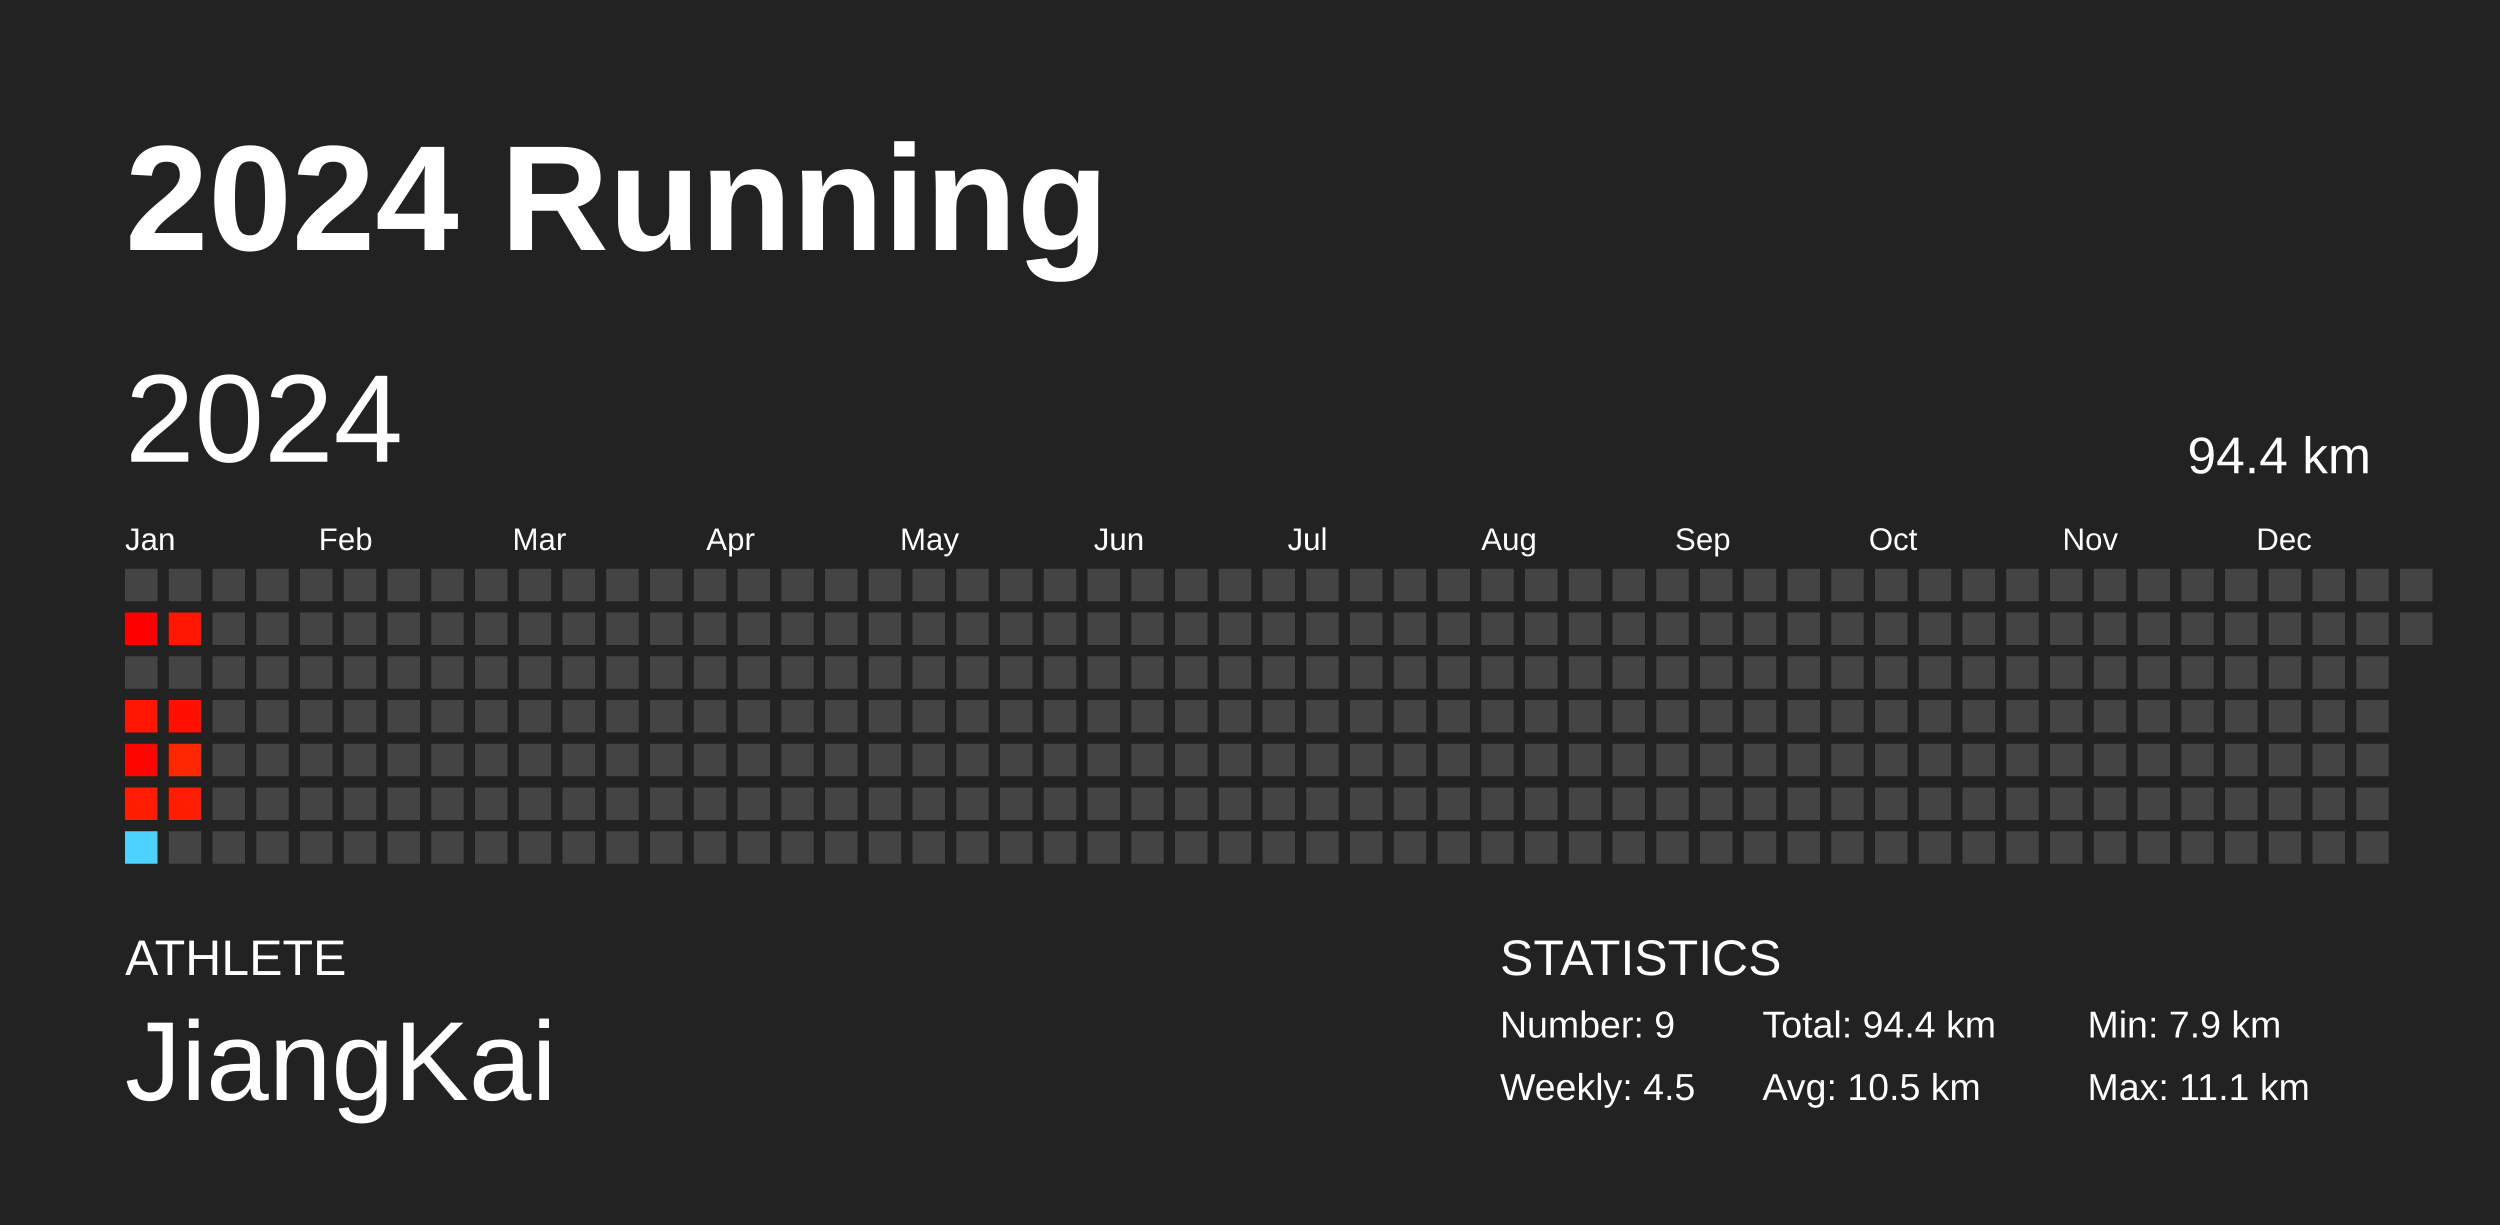
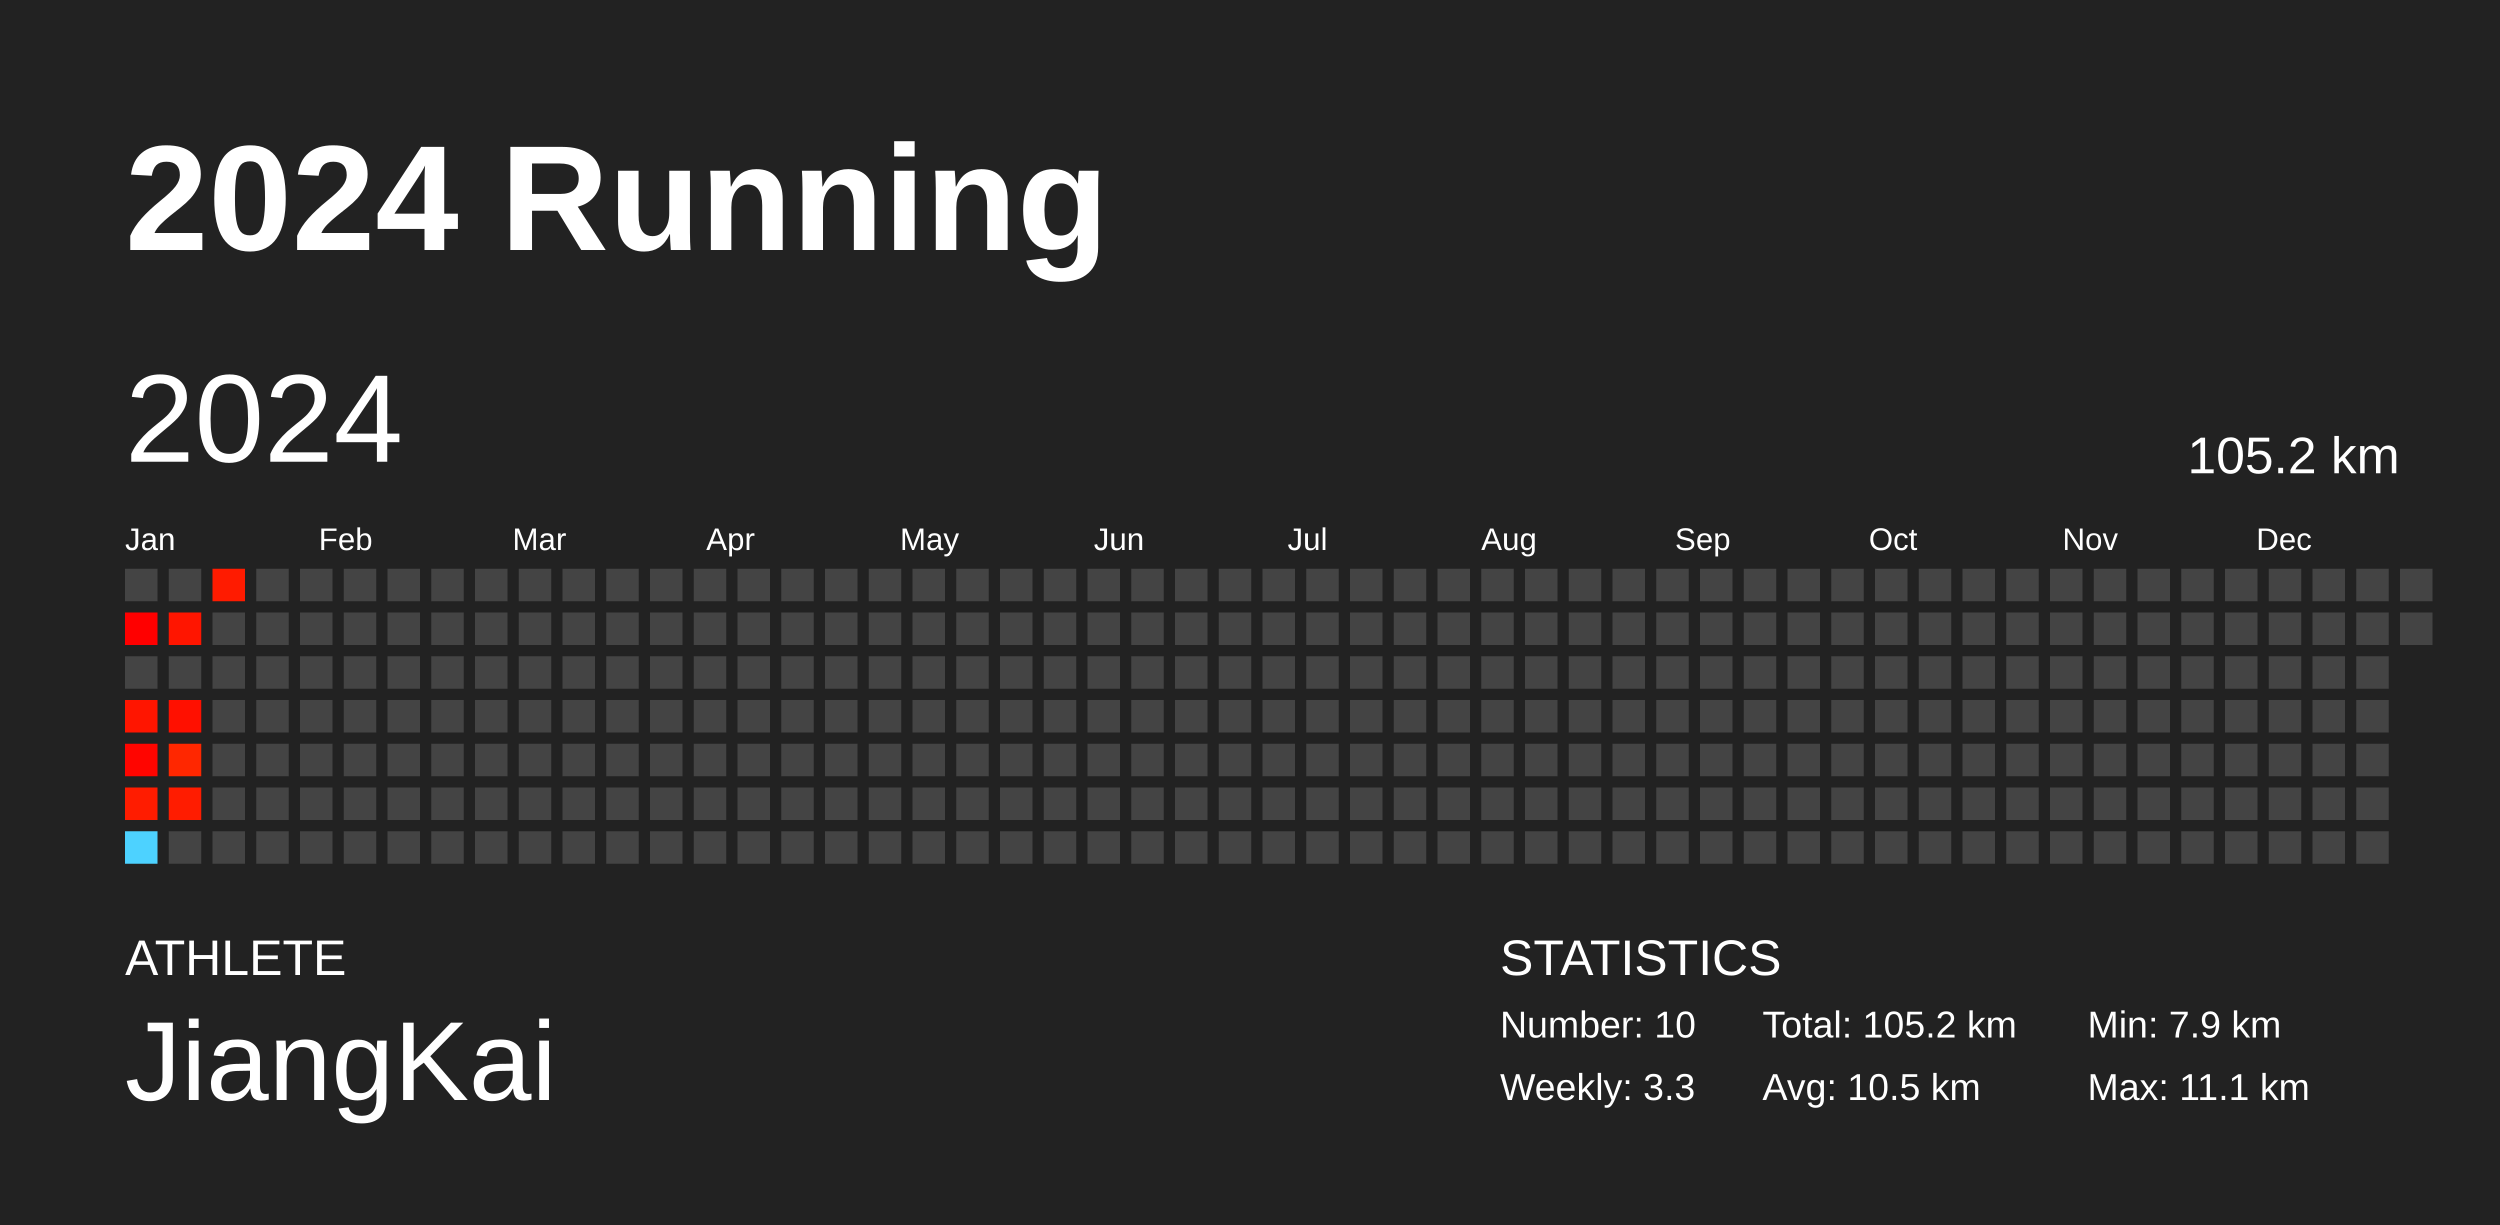
<svg xmlns="http://www.w3.org/2000/svg" baseProfile="full" height="98mm" version="1.1" viewBox="0,0,200,98" width="200mm">
  <defs />
  <rect fill="#222222" height="98" width="200" x="0" y="0" />
  <text fill="#FFFFFF" style="font-size:12px; font-family:Arial; font-weight:bold;" x="10" y="20">2024 Running</text>
  <text fill="#FFFFFF" style="font-size:4px; font-family:Arial" x="10" y="78">ATHLETE</text>
  <text fill="#FFFFFF" style="font-size:9px; font-family:Arial" x="10" y="88">JiangKai</text>
  <text fill="#FFFFFF" style="font-size:4px; font-family:Arial" x="120" y="78">STATISTICS</text>
-   <text fill="#FFFFFF" style="font-size:3px; font-family:Arial" x="120" y="83">Number: 9</text>
-   <text fill="#FFFFFF" style="font-size:3px; font-family:Arial" x="120" y="88">Weekly: 4.5</text>
-   <text fill="#FFFFFF" style="font-size:3px; font-family:Arial" x="141" y="83">Total: 94.4 km</text>
+   <text fill="#FFFFFF" style="font-size:3px; font-family:Arial" x="120" y="83">Number: 10</text>
+   <text fill="#FFFFFF" style="font-size:3px; font-family:Arial" x="120" y="88">Weekly: 3.3</text>
+   <text fill="#FFFFFF" style="font-size:3px; font-family:Arial" x="141" y="83">Total: 105.2 km</text>
  <text fill="#FFFFFF" style="font-size:3px; font-family:Arial" x="141" y="88">Avg: 10.5 km</text>
  <text fill="#FFFFFF" style="font-size:3px; font-family:Arial" x="167" y="83">Min: 7.9 km</text>
  <text fill="#FFFFFF" style="font-size:3px; font-family:Arial" x="167" y="88">Max: 11.1 km</text>
  <text dominant-baseline="hanging" fill="#FFFFFF" style="font-size:10.0px; font-family:Arial;" x="10" y="30">2024</text>
-   <text dominant-baseline="hanging" fill="#FFFFFF" style="font-size:4.125px; font-family:Arial;" x="175" y="35">94.4 km</text>
+   <text dominant-baseline="hanging" fill="#FFFFFF" style="font-size:4.125px; font-family:Arial;" x="175" y="35">105.2 km</text>
  <text fill="#FFFFFF" style="font-size:2.5px; font-family:Arial" x="10.0" y="44">Jan</text>
  <text fill="#FFFFFF" style="font-size:2.5px; font-family:Arial" x="25.5" y="44">Feb</text>
  <text fill="#FFFFFF" style="font-size:2.5px; font-family:Arial" x="41.0" y="44">Mar</text>
  <text fill="#FFFFFF" style="font-size:2.5px; font-family:Arial" x="56.5" y="44">Apr</text>
  <text fill="#FFFFFF" style="font-size:2.5px; font-family:Arial" x="72.0" y="44">May</text>
  <text fill="#FFFFFF" style="font-size:2.5px; font-family:Arial" x="87.5" y="44">Jun</text>
  <text fill="#FFFFFF" style="font-size:2.5px; font-family:Arial" x="103.0" y="44">Jul</text>
  <text fill="#FFFFFF" style="font-size:2.5px; font-family:Arial" x="118.5" y="44">Aug</text>
  <text fill="#FFFFFF" style="font-size:2.5px; font-family:Arial" x="134.0" y="44">Sep</text>
  <text fill="#FFFFFF" style="font-size:2.5px; font-family:Arial" x="149.5" y="44">Oct</text>
  <text fill="#FFFFFF" style="font-size:2.5px; font-family:Arial" x="165.0" y="44">Nov</text>
  <text fill="#FFFFFF" style="font-size:2.5px; font-family:Arial" x="180.5" y="44">Dec</text>
  <rect fill="#444444" height="2.6" width="2.6" x="10.0" y="45.5" />
  <rect fill="#ff0000" height="2.6" width="2.6" x="10.0" y="49.0" />
  <rect fill="#444444" height="2.6" width="2.6" x="10.0" y="52.5" />
  <rect fill="#ff1500" height="2.6" width="2.6" x="10.0" y="56.0" />
  <rect fill="#ff0500" height="2.6" width="2.6" x="10.0" y="59.5" />
  <rect fill="#ff1c00" height="2.6" width="2.6" x="10.0" y="63.0" />
  <rect fill="#4dd2ff" height="2.6" width="2.6" x="10.0" y="66.5" />
  <rect fill="#444444" height="2.6" width="2.6" x="13.5" y="45.5" />
  <rect fill="#ff1500" height="2.6" width="2.6" x="13.5" y="49.0" />
  <rect fill="#444444" height="2.6" width="2.6" x="13.5" y="52.5" />
  <rect fill="#ff1000" height="2.6" width="2.6" x="13.5" y="56.0" />
  <rect fill="#ff2700" height="2.6" width="2.6" x="13.5" y="59.5" />
  <rect fill="#ff1c00" height="2.6" width="2.6" x="13.5" y="63.0" />
  <rect fill="#444444" height="2.6" width="2.6" x="13.5" y="66.5" />
-   <rect fill="#444444" height="2.6" width="2.6" x="17.0" y="45.5" />
+   <rect fill="#ff1b00" height="2.6" width="2.6" x="17.0" y="45.5" />
  <rect fill="#444444" height="2.6" width="2.6" x="17.0" y="49.0" />
  <rect fill="#444444" height="2.6" width="2.6" x="17.0" y="52.5" />
  <rect fill="#444444" height="2.6" width="2.6" x="17.0" y="56.0" />
  <rect fill="#444444" height="2.6" width="2.6" x="17.0" y="59.5" />
  <rect fill="#444444" height="2.6" width="2.6" x="17.0" y="63.0" />
  <rect fill="#444444" height="2.6" width="2.6" x="17.0" y="66.5" />
  <rect fill="#444444" height="2.6" width="2.6" x="20.5" y="45.5" />
  <rect fill="#444444" height="2.6" width="2.6" x="20.5" y="49.0" />
  <rect fill="#444444" height="2.6" width="2.6" x="20.5" y="52.5" />
  <rect fill="#444444" height="2.6" width="2.6" x="20.5" y="56.0" />
  <rect fill="#444444" height="2.6" width="2.6" x="20.5" y="59.5" />
  <rect fill="#444444" height="2.6" width="2.6" x="20.5" y="63.0" />
  <rect fill="#444444" height="2.6" width="2.6" x="20.5" y="66.5" />
  <rect fill="#444444" height="2.6" width="2.6" x="24.0" y="45.5" />
  <rect fill="#444444" height="2.6" width="2.6" x="24.0" y="49.0" />
  <rect fill="#444444" height="2.6" width="2.6" x="24.0" y="52.5" />
  <rect fill="#444444" height="2.6" width="2.6" x="24.0" y="56.0" />
  <rect fill="#444444" height="2.6" width="2.6" x="24.0" y="59.5" />
  <rect fill="#444444" height="2.6" width="2.6" x="24.0" y="63.0" />
  <rect fill="#444444" height="2.6" width="2.6" x="24.0" y="66.5" />
  <rect fill="#444444" height="2.6" width="2.6" x="27.5" y="45.5" />
  <rect fill="#444444" height="2.6" width="2.6" x="27.5" y="49.0" />
  <rect fill="#444444" height="2.6" width="2.6" x="27.5" y="52.5" />
  <rect fill="#444444" height="2.6" width="2.6" x="27.5" y="56.0" />
  <rect fill="#444444" height="2.6" width="2.6" x="27.5" y="59.5" />
  <rect fill="#444444" height="2.6" width="2.6" x="27.5" y="63.0" />
  <rect fill="#444444" height="2.6" width="2.6" x="27.5" y="66.5" />
  <rect fill="#444444" height="2.6" width="2.6" x="31.0" y="45.5" />
  <rect fill="#444444" height="2.6" width="2.6" x="31.0" y="49.0" />
  <rect fill="#444444" height="2.6" width="2.6" x="31.0" y="52.5" />
  <rect fill="#444444" height="2.6" width="2.6" x="31.0" y="56.0" />
  <rect fill="#444444" height="2.6" width="2.6" x="31.0" y="59.5" />
  <rect fill="#444444" height="2.6" width="2.6" x="31.0" y="63.0" />
  <rect fill="#444444" height="2.6" width="2.6" x="31.0" y="66.5" />
  <rect fill="#444444" height="2.6" width="2.6" x="34.5" y="45.5" />
  <rect fill="#444444" height="2.6" width="2.6" x="34.5" y="49.0" />
  <rect fill="#444444" height="2.6" width="2.6" x="34.5" y="52.5" />
  <rect fill="#444444" height="2.6" width="2.6" x="34.5" y="56.0" />
  <rect fill="#444444" height="2.6" width="2.6" x="34.5" y="59.5" />
  <rect fill="#444444" height="2.6" width="2.6" x="34.5" y="63.0" />
  <rect fill="#444444" height="2.6" width="2.6" x="34.5" y="66.5" />
  <rect fill="#444444" height="2.6" width="2.6" x="38.0" y="45.5" />
  <rect fill="#444444" height="2.6" width="2.6" x="38.0" y="49.0" />
  <rect fill="#444444" height="2.6" width="2.6" x="38.0" y="52.5" />
  <rect fill="#444444" height="2.6" width="2.6" x="38.0" y="56.0" />
  <rect fill="#444444" height="2.6" width="2.6" x="38.0" y="59.5" />
  <rect fill="#444444" height="2.6" width="2.6" x="38.0" y="63.0" />
  <rect fill="#444444" height="2.6" width="2.6" x="38.0" y="66.5" />
  <rect fill="#444444" height="2.6" width="2.6" x="41.5" y="45.5" />
  <rect fill="#444444" height="2.6" width="2.6" x="41.5" y="49.0" />
  <rect fill="#444444" height="2.6" width="2.6" x="41.5" y="52.5" />
  <rect fill="#444444" height="2.6" width="2.6" x="41.5" y="56.0" />
  <rect fill="#444444" height="2.6" width="2.6" x="41.5" y="59.5" />
  <rect fill="#444444" height="2.6" width="2.6" x="41.5" y="63.0" />
  <rect fill="#444444" height="2.6" width="2.6" x="41.5" y="66.5" />
  <rect fill="#444444" height="2.6" width="2.6" x="45.0" y="45.5" />
  <rect fill="#444444" height="2.6" width="2.6" x="45.0" y="49.0" />
  <rect fill="#444444" height="2.6" width="2.6" x="45.0" y="52.5" />
  <rect fill="#444444" height="2.6" width="2.6" x="45.0" y="56.0" />
  <rect fill="#444444" height="2.6" width="2.6" x="45.0" y="59.5" />
  <rect fill="#444444" height="2.6" width="2.6" x="45.0" y="63.0" />
  <rect fill="#444444" height="2.6" width="2.6" x="45.0" y="66.5" />
  <rect fill="#444444" height="2.6" width="2.6" x="48.5" y="45.5" />
  <rect fill="#444444" height="2.6" width="2.6" x="48.5" y="49.0" />
  <rect fill="#444444" height="2.6" width="2.6" x="48.5" y="52.5" />
  <rect fill="#444444" height="2.6" width="2.6" x="48.5" y="56.0" />
  <rect fill="#444444" height="2.6" width="2.6" x="48.5" y="59.5" />
  <rect fill="#444444" height="2.6" width="2.6" x="48.5" y="63.0" />
  <rect fill="#444444" height="2.6" width="2.6" x="48.5" y="66.5" />
  <rect fill="#444444" height="2.6" width="2.6" x="52.0" y="45.5" />
  <rect fill="#444444" height="2.6" width="2.6" x="52.0" y="49.0" />
  <rect fill="#444444" height="2.6" width="2.6" x="52.0" y="52.5" />
  <rect fill="#444444" height="2.6" width="2.6" x="52.0" y="56.0" />
  <rect fill="#444444" height="2.6" width="2.6" x="52.0" y="59.5" />
  <rect fill="#444444" height="2.6" width="2.6" x="52.0" y="63.0" />
  <rect fill="#444444" height="2.6" width="2.6" x="52.0" y="66.5" />
  <rect fill="#444444" height="2.6" width="2.6" x="55.5" y="45.5" />
  <rect fill="#444444" height="2.6" width="2.6" x="55.5" y="49.0" />
  <rect fill="#444444" height="2.6" width="2.6" x="55.5" y="52.5" />
  <rect fill="#444444" height="2.6" width="2.6" x="55.5" y="56.0" />
  <rect fill="#444444" height="2.6" width="2.6" x="55.5" y="59.5" />
  <rect fill="#444444" height="2.6" width="2.6" x="55.5" y="63.0" />
  <rect fill="#444444" height="2.6" width="2.6" x="55.5" y="66.5" />
  <rect fill="#444444" height="2.6" width="2.6" x="59.0" y="45.5" />
  <rect fill="#444444" height="2.6" width="2.6" x="59.0" y="49.0" />
  <rect fill="#444444" height="2.6" width="2.6" x="59.0" y="52.5" />
  <rect fill="#444444" height="2.6" width="2.6" x="59.0" y="56.0" />
  <rect fill="#444444" height="2.6" width="2.6" x="59.0" y="59.5" />
  <rect fill="#444444" height="2.6" width="2.6" x="59.0" y="63.0" />
  <rect fill="#444444" height="2.6" width="2.6" x="59.0" y="66.5" />
  <rect fill="#444444" height="2.6" width="2.6" x="62.5" y="45.5" />
  <rect fill="#444444" height="2.6" width="2.6" x="62.5" y="49.0" />
  <rect fill="#444444" height="2.6" width="2.6" x="62.5" y="52.5" />
  <rect fill="#444444" height="2.6" width="2.6" x="62.5" y="56.0" />
  <rect fill="#444444" height="2.6" width="2.6" x="62.5" y="59.5" />
  <rect fill="#444444" height="2.6" width="2.6" x="62.5" y="63.0" />
  <rect fill="#444444" height="2.6" width="2.6" x="62.5" y="66.5" />
  <rect fill="#444444" height="2.6" width="2.6" x="66.0" y="45.5" />
  <rect fill="#444444" height="2.6" width="2.6" x="66.0" y="49.0" />
  <rect fill="#444444" height="2.6" width="2.6" x="66.0" y="52.5" />
  <rect fill="#444444" height="2.6" width="2.6" x="66.0" y="56.0" />
  <rect fill="#444444" height="2.6" width="2.6" x="66.0" y="59.5" />
  <rect fill="#444444" height="2.6" width="2.6" x="66.0" y="63.0" />
  <rect fill="#444444" height="2.6" width="2.6" x="66.0" y="66.5" />
  <rect fill="#444444" height="2.6" width="2.6" x="69.5" y="45.5" />
  <rect fill="#444444" height="2.6" width="2.6" x="69.5" y="49.0" />
  <rect fill="#444444" height="2.6" width="2.6" x="69.5" y="52.5" />
  <rect fill="#444444" height="2.6" width="2.6" x="69.5" y="56.0" />
  <rect fill="#444444" height="2.6" width="2.6" x="69.5" y="59.5" />
  <rect fill="#444444" height="2.6" width="2.6" x="69.5" y="63.0" />
  <rect fill="#444444" height="2.6" width="2.6" x="69.5" y="66.5" />
  <rect fill="#444444" height="2.6" width="2.6" x="73.0" y="45.5" />
  <rect fill="#444444" height="2.6" width="2.6" x="73.0" y="49.0" />
  <rect fill="#444444" height="2.6" width="2.6" x="73.0" y="52.5" />
  <rect fill="#444444" height="2.6" width="2.6" x="73.0" y="56.0" />
  <rect fill="#444444" height="2.6" width="2.6" x="73.0" y="59.5" />
  <rect fill="#444444" height="2.6" width="2.6" x="73.0" y="63.0" />
  <rect fill="#444444" height="2.6" width="2.6" x="73.0" y="66.5" />
  <rect fill="#444444" height="2.6" width="2.6" x="76.5" y="45.5" />
  <rect fill="#444444" height="2.6" width="2.6" x="76.5" y="49.0" />
  <rect fill="#444444" height="2.6" width="2.6" x="76.5" y="52.5" />
  <rect fill="#444444" height="2.6" width="2.6" x="76.5" y="56.0" />
  <rect fill="#444444" height="2.6" width="2.6" x="76.5" y="59.5" />
  <rect fill="#444444" height="2.6" width="2.6" x="76.5" y="63.0" />
  <rect fill="#444444" height="2.6" width="2.6" x="76.5" y="66.5" />
  <rect fill="#444444" height="2.6" width="2.6" x="80.0" y="45.5" />
  <rect fill="#444444" height="2.6" width="2.6" x="80.0" y="49.0" />
  <rect fill="#444444" height="2.6" width="2.6" x="80.0" y="52.5" />
  <rect fill="#444444" height="2.6" width="2.6" x="80.0" y="56.0" />
  <rect fill="#444444" height="2.6" width="2.6" x="80.0" y="59.5" />
  <rect fill="#444444" height="2.6" width="2.6" x="80.0" y="63.0" />
  <rect fill="#444444" height="2.6" width="2.6" x="80.0" y="66.5" />
  <rect fill="#444444" height="2.6" width="2.6" x="83.5" y="45.5" />
  <rect fill="#444444" height="2.6" width="2.6" x="83.5" y="49.0" />
  <rect fill="#444444" height="2.6" width="2.6" x="83.5" y="52.5" />
  <rect fill="#444444" height="2.6" width="2.6" x="83.5" y="56.0" />
  <rect fill="#444444" height="2.6" width="2.6" x="83.5" y="59.5" />
  <rect fill="#444444" height="2.6" width="2.6" x="83.5" y="63.0" />
  <rect fill="#444444" height="2.6" width="2.6" x="83.5" y="66.5" />
  <rect fill="#444444" height="2.6" width="2.6" x="87.0" y="45.5" />
  <rect fill="#444444" height="2.6" width="2.6" x="87.0" y="49.0" />
  <rect fill="#444444" height="2.6" width="2.6" x="87.0" y="52.5" />
  <rect fill="#444444" height="2.6" width="2.6" x="87.0" y="56.0" />
  <rect fill="#444444" height="2.6" width="2.6" x="87.0" y="59.5" />
  <rect fill="#444444" height="2.6" width="2.6" x="87.0" y="63.0" />
  <rect fill="#444444" height="2.6" width="2.6" x="87.0" y="66.5" />
  <rect fill="#444444" height="2.6" width="2.6" x="90.5" y="45.5" />
  <rect fill="#444444" height="2.6" width="2.6" x="90.5" y="49.0" />
  <rect fill="#444444" height="2.6" width="2.6" x="90.5" y="52.5" />
  <rect fill="#444444" height="2.6" width="2.6" x="90.5" y="56.0" />
  <rect fill="#444444" height="2.6" width="2.6" x="90.5" y="59.5" />
  <rect fill="#444444" height="2.6" width="2.6" x="90.5" y="63.0" />
  <rect fill="#444444" height="2.6" width="2.6" x="90.5" y="66.5" />
  <rect fill="#444444" height="2.6" width="2.6" x="94.0" y="45.5" />
  <rect fill="#444444" height="2.6" width="2.6" x="94.0" y="49.0" />
  <rect fill="#444444" height="2.6" width="2.6" x="94.0" y="52.5" />
  <rect fill="#444444" height="2.6" width="2.6" x="94.0" y="56.0" />
  <rect fill="#444444" height="2.6" width="2.6" x="94.0" y="59.5" />
  <rect fill="#444444" height="2.6" width="2.6" x="94.0" y="63.0" />
  <rect fill="#444444" height="2.6" width="2.6" x="94.0" y="66.5" />
  <rect fill="#444444" height="2.6" width="2.6" x="97.5" y="45.5" />
  <rect fill="#444444" height="2.6" width="2.6" x="97.5" y="49.0" />
  <rect fill="#444444" height="2.6" width="2.6" x="97.5" y="52.5" />
  <rect fill="#444444" height="2.6" width="2.6" x="97.5" y="56.0" />
  <rect fill="#444444" height="2.6" width="2.6" x="97.5" y="59.5" />
  <rect fill="#444444" height="2.6" width="2.6" x="97.5" y="63.0" />
  <rect fill="#444444" height="2.6" width="2.6" x="97.5" y="66.5" />
  <rect fill="#444444" height="2.6" width="2.6" x="101.0" y="45.5" />
  <rect fill="#444444" height="2.6" width="2.6" x="101.0" y="49.0" />
  <rect fill="#444444" height="2.6" width="2.6" x="101.0" y="52.5" />
  <rect fill="#444444" height="2.6" width="2.6" x="101.0" y="56.0" />
  <rect fill="#444444" height="2.6" width="2.6" x="101.0" y="59.5" />
  <rect fill="#444444" height="2.6" width="2.6" x="101.0" y="63.0" />
  <rect fill="#444444" height="2.6" width="2.6" x="101.0" y="66.5" />
  <rect fill="#444444" height="2.6" width="2.6" x="104.5" y="45.5" />
  <rect fill="#444444" height="2.6" width="2.6" x="104.5" y="49.0" />
  <rect fill="#444444" height="2.6" width="2.6" x="104.5" y="52.5" />
  <rect fill="#444444" height="2.6" width="2.6" x="104.5" y="56.0" />
  <rect fill="#444444" height="2.6" width="2.6" x="104.5" y="59.5" />
  <rect fill="#444444" height="2.6" width="2.6" x="104.5" y="63.0" />
  <rect fill="#444444" height="2.6" width="2.6" x="104.5" y="66.5" />
  <rect fill="#444444" height="2.6" width="2.6" x="108.0" y="45.5" />
  <rect fill="#444444" height="2.6" width="2.6" x="108.0" y="49.0" />
  <rect fill="#444444" height="2.6" width="2.6" x="108.0" y="52.5" />
  <rect fill="#444444" height="2.6" width="2.6" x="108.0" y="56.0" />
  <rect fill="#444444" height="2.6" width="2.6" x="108.0" y="59.5" />
  <rect fill="#444444" height="2.6" width="2.6" x="108.0" y="63.0" />
  <rect fill="#444444" height="2.6" width="2.6" x="108.0" y="66.5" />
  <rect fill="#444444" height="2.6" width="2.6" x="111.5" y="45.5" />
  <rect fill="#444444" height="2.6" width="2.6" x="111.5" y="49.0" />
  <rect fill="#444444" height="2.6" width="2.6" x="111.5" y="52.5" />
  <rect fill="#444444" height="2.6" width="2.6" x="111.5" y="56.0" />
  <rect fill="#444444" height="2.6" width="2.6" x="111.5" y="59.5" />
  <rect fill="#444444" height="2.6" width="2.6" x="111.5" y="63.0" />
  <rect fill="#444444" height="2.6" width="2.6" x="111.5" y="66.5" />
  <rect fill="#444444" height="2.6" width="2.6" x="115.0" y="45.5" />
  <rect fill="#444444" height="2.6" width="2.6" x="115.0" y="49.0" />
  <rect fill="#444444" height="2.6" width="2.6" x="115.0" y="52.5" />
  <rect fill="#444444" height="2.6" width="2.6" x="115.0" y="56.0" />
  <rect fill="#444444" height="2.6" width="2.6" x="115.0" y="59.5" />
  <rect fill="#444444" height="2.6" width="2.6" x="115.0" y="63.0" />
  <rect fill="#444444" height="2.6" width="2.6" x="115.0" y="66.5" />
  <rect fill="#444444" height="2.6" width="2.6" x="118.5" y="45.5" />
  <rect fill="#444444" height="2.6" width="2.6" x="118.5" y="49.0" />
  <rect fill="#444444" height="2.6" width="2.6" x="118.5" y="52.5" />
  <rect fill="#444444" height="2.6" width="2.6" x="118.5" y="56.0" />
  <rect fill="#444444" height="2.6" width="2.6" x="118.5" y="59.5" />
  <rect fill="#444444" height="2.6" width="2.6" x="118.5" y="63.0" />
  <rect fill="#444444" height="2.6" width="2.6" x="118.5" y="66.5" />
  <rect fill="#444444" height="2.6" width="2.6" x="122.0" y="45.5" />
  <rect fill="#444444" height="2.6" width="2.6" x="122.0" y="49.0" />
  <rect fill="#444444" height="2.6" width="2.6" x="122.0" y="52.5" />
  <rect fill="#444444" height="2.6" width="2.6" x="122.0" y="56.0" />
  <rect fill="#444444" height="2.6" width="2.6" x="122.0" y="59.5" />
  <rect fill="#444444" height="2.6" width="2.6" x="122.0" y="63.0" />
  <rect fill="#444444" height="2.6" width="2.6" x="122.0" y="66.5" />
  <rect fill="#444444" height="2.6" width="2.6" x="125.5" y="45.5" />
  <rect fill="#444444" height="2.6" width="2.6" x="125.5" y="49.0" />
  <rect fill="#444444" height="2.6" width="2.6" x="125.5" y="52.5" />
  <rect fill="#444444" height="2.6" width="2.6" x="125.5" y="56.0" />
  <rect fill="#444444" height="2.6" width="2.6" x="125.5" y="59.5" />
  <rect fill="#444444" height="2.6" width="2.6" x="125.5" y="63.0" />
  <rect fill="#444444" height="2.6" width="2.6" x="125.5" y="66.5" />
  <rect fill="#444444" height="2.6" width="2.6" x="129.0" y="45.5" />
  <rect fill="#444444" height="2.6" width="2.6" x="129.0" y="49.0" />
  <rect fill="#444444" height="2.6" width="2.6" x="129.0" y="52.5" />
  <rect fill="#444444" height="2.6" width="2.6" x="129.0" y="56.0" />
  <rect fill="#444444" height="2.6" width="2.6" x="129.0" y="59.5" />
  <rect fill="#444444" height="2.6" width="2.6" x="129.0" y="63.0" />
  <rect fill="#444444" height="2.6" width="2.6" x="129.0" y="66.5" />
  <rect fill="#444444" height="2.6" width="2.6" x="132.5" y="45.5" />
  <rect fill="#444444" height="2.6" width="2.6" x="132.5" y="49.0" />
  <rect fill="#444444" height="2.6" width="2.6" x="132.5" y="52.5" />
  <rect fill="#444444" height="2.6" width="2.6" x="132.5" y="56.0" />
  <rect fill="#444444" height="2.6" width="2.6" x="132.5" y="59.5" />
  <rect fill="#444444" height="2.6" width="2.6" x="132.5" y="63.0" />
  <rect fill="#444444" height="2.6" width="2.6" x="132.5" y="66.5" />
  <rect fill="#444444" height="2.6" width="2.6" x="136.0" y="45.5" />
  <rect fill="#444444" height="2.6" width="2.6" x="136.0" y="49.0" />
  <rect fill="#444444" height="2.6" width="2.6" x="136.0" y="52.5" />
  <rect fill="#444444" height="2.6" width="2.6" x="136.0" y="56.0" />
  <rect fill="#444444" height="2.6" width="2.6" x="136.0" y="59.5" />
  <rect fill="#444444" height="2.6" width="2.6" x="136.0" y="63.0" />
  <rect fill="#444444" height="2.6" width="2.6" x="136.0" y="66.5" />
  <rect fill="#444444" height="2.6" width="2.6" x="139.5" y="45.5" />
  <rect fill="#444444" height="2.6" width="2.6" x="139.5" y="49.0" />
  <rect fill="#444444" height="2.6" width="2.6" x="139.5" y="52.5" />
  <rect fill="#444444" height="2.6" width="2.6" x="139.5" y="56.0" />
  <rect fill="#444444" height="2.6" width="2.6" x="139.5" y="59.5" />
  <rect fill="#444444" height="2.6" width="2.6" x="139.5" y="63.0" />
  <rect fill="#444444" height="2.6" width="2.6" x="139.5" y="66.5" />
  <rect fill="#444444" height="2.6" width="2.6" x="143.0" y="45.5" />
  <rect fill="#444444" height="2.6" width="2.6" x="143.0" y="49.0" />
  <rect fill="#444444" height="2.6" width="2.6" x="143.0" y="52.5" />
  <rect fill="#444444" height="2.6" width="2.6" x="143.0" y="56.0" />
  <rect fill="#444444" height="2.6" width="2.6" x="143.0" y="59.5" />
  <rect fill="#444444" height="2.6" width="2.6" x="143.0" y="63.0" />
  <rect fill="#444444" height="2.6" width="2.6" x="143.0" y="66.5" />
  <rect fill="#444444" height="2.6" width="2.6" x="146.5" y="45.5" />
  <rect fill="#444444" height="2.6" width="2.6" x="146.5" y="49.0" />
  <rect fill="#444444" height="2.6" width="2.6" x="146.5" y="52.5" />
  <rect fill="#444444" height="2.6" width="2.6" x="146.5" y="56.0" />
  <rect fill="#444444" height="2.6" width="2.6" x="146.5" y="59.5" />
  <rect fill="#444444" height="2.6" width="2.6" x="146.5" y="63.0" />
  <rect fill="#444444" height="2.6" width="2.6" x="146.5" y="66.5" />
  <rect fill="#444444" height="2.6" width="2.6" x="150.0" y="45.5" />
  <rect fill="#444444" height="2.6" width="2.6" x="150.0" y="49.0" />
  <rect fill="#444444" height="2.6" width="2.6" x="150.0" y="52.5" />
  <rect fill="#444444" height="2.6" width="2.6" x="150.0" y="56.0" />
  <rect fill="#444444" height="2.6" width="2.6" x="150.0" y="59.5" />
  <rect fill="#444444" height="2.6" width="2.6" x="150.0" y="63.0" />
  <rect fill="#444444" height="2.6" width="2.6" x="150.0" y="66.5" />
  <rect fill="#444444" height="2.6" width="2.6" x="153.5" y="45.5" />
  <rect fill="#444444" height="2.6" width="2.6" x="153.5" y="49.0" />
  <rect fill="#444444" height="2.6" width="2.6" x="153.5" y="52.5" />
  <rect fill="#444444" height="2.6" width="2.6" x="153.5" y="56.0" />
  <rect fill="#444444" height="2.6" width="2.6" x="153.5" y="59.5" />
  <rect fill="#444444" height="2.6" width="2.6" x="153.5" y="63.0" />
  <rect fill="#444444" height="2.6" width="2.6" x="153.5" y="66.5" />
  <rect fill="#444444" height="2.6" width="2.6" x="157.0" y="45.5" />
  <rect fill="#444444" height="2.6" width="2.6" x="157.0" y="49.0" />
  <rect fill="#444444" height="2.6" width="2.6" x="157.0" y="52.5" />
  <rect fill="#444444" height="2.6" width="2.6" x="157.0" y="56.0" />
  <rect fill="#444444" height="2.6" width="2.6" x="157.0" y="59.5" />
  <rect fill="#444444" height="2.6" width="2.6" x="157.0" y="63.0" />
  <rect fill="#444444" height="2.6" width="2.6" x="157.0" y="66.5" />
  <rect fill="#444444" height="2.6" width="2.6" x="160.5" y="45.5" />
  <rect fill="#444444" height="2.6" width="2.6" x="160.5" y="49.0" />
  <rect fill="#444444" height="2.6" width="2.6" x="160.5" y="52.5" />
  <rect fill="#444444" height="2.6" width="2.6" x="160.5" y="56.0" />
  <rect fill="#444444" height="2.6" width="2.6" x="160.5" y="59.5" />
  <rect fill="#444444" height="2.6" width="2.6" x="160.5" y="63.0" />
  <rect fill="#444444" height="2.6" width="2.6" x="160.5" y="66.5" />
  <rect fill="#444444" height="2.6" width="2.6" x="164.0" y="45.5" />
  <rect fill="#444444" height="2.6" width="2.6" x="164.0" y="49.0" />
  <rect fill="#444444" height="2.6" width="2.6" x="164.0" y="52.5" />
  <rect fill="#444444" height="2.6" width="2.6" x="164.0" y="56.0" />
  <rect fill="#444444" height="2.6" width="2.6" x="164.0" y="59.5" />
  <rect fill="#444444" height="2.6" width="2.6" x="164.0" y="63.0" />
  <rect fill="#444444" height="2.6" width="2.6" x="164.0" y="66.5" />
  <rect fill="#444444" height="2.6" width="2.6" x="167.5" y="45.5" />
  <rect fill="#444444" height="2.6" width="2.6" x="167.5" y="49.0" />
  <rect fill="#444444" height="2.6" width="2.6" x="167.5" y="52.5" />
  <rect fill="#444444" height="2.6" width="2.6" x="167.5" y="56.0" />
  <rect fill="#444444" height="2.6" width="2.6" x="167.5" y="59.5" />
  <rect fill="#444444" height="2.6" width="2.6" x="167.5" y="63.0" />
  <rect fill="#444444" height="2.6" width="2.6" x="167.5" y="66.5" />
  <rect fill="#444444" height="2.6" width="2.6" x="171.0" y="45.5" />
  <rect fill="#444444" height="2.6" width="2.6" x="171.0" y="49.0" />
  <rect fill="#444444" height="2.6" width="2.6" x="171.0" y="52.5" />
  <rect fill="#444444" height="2.6" width="2.6" x="171.0" y="56.0" />
  <rect fill="#444444" height="2.6" width="2.6" x="171.0" y="59.5" />
  <rect fill="#444444" height="2.6" width="2.6" x="171.0" y="63.0" />
  <rect fill="#444444" height="2.6" width="2.6" x="171.0" y="66.5" />
  <rect fill="#444444" height="2.6" width="2.6" x="174.5" y="45.5" />
  <rect fill="#444444" height="2.6" width="2.6" x="174.5" y="49.0" />
  <rect fill="#444444" height="2.6" width="2.6" x="174.5" y="52.5" />
  <rect fill="#444444" height="2.6" width="2.6" x="174.5" y="56.0" />
  <rect fill="#444444" height="2.6" width="2.6" x="174.5" y="59.5" />
  <rect fill="#444444" height="2.6" width="2.6" x="174.5" y="63.0" />
  <rect fill="#444444" height="2.6" width="2.6" x="174.5" y="66.5" />
  <rect fill="#444444" height="2.6" width="2.6" x="178.0" y="45.5" />
  <rect fill="#444444" height="2.6" width="2.6" x="178.0" y="49.0" />
  <rect fill="#444444" height="2.6" width="2.6" x="178.0" y="52.5" />
  <rect fill="#444444" height="2.6" width="2.6" x="178.0" y="56.0" />
  <rect fill="#444444" height="2.6" width="2.6" x="178.0" y="59.5" />
  <rect fill="#444444" height="2.6" width="2.6" x="178.0" y="63.0" />
  <rect fill="#444444" height="2.6" width="2.6" x="178.0" y="66.5" />
  <rect fill="#444444" height="2.6" width="2.6" x="181.5" y="45.5" />
  <rect fill="#444444" height="2.6" width="2.6" x="181.5" y="49.0" />
  <rect fill="#444444" height="2.6" width="2.6" x="181.5" y="52.5" />
  <rect fill="#444444" height="2.6" width="2.6" x="181.5" y="56.0" />
  <rect fill="#444444" height="2.6" width="2.6" x="181.5" y="59.5" />
  <rect fill="#444444" height="2.6" width="2.6" x="181.5" y="63.0" />
  <rect fill="#444444" height="2.6" width="2.6" x="181.5" y="66.5" />
  <rect fill="#444444" height="2.6" width="2.6" x="185.0" y="45.5" />
  <rect fill="#444444" height="2.6" width="2.6" x="185.0" y="49.0" />
  <rect fill="#444444" height="2.6" width="2.6" x="185.0" y="52.5" />
  <rect fill="#444444" height="2.6" width="2.6" x="185.0" y="56.0" />
  <rect fill="#444444" height="2.6" width="2.6" x="185.0" y="59.5" />
  <rect fill="#444444" height="2.6" width="2.6" x="185.0" y="63.0" />
  <rect fill="#444444" height="2.6" width="2.6" x="185.0" y="66.5" />
  <rect fill="#444444" height="2.6" width="2.6" x="188.5" y="45.5" />
  <rect fill="#444444" height="2.6" width="2.6" x="188.5" y="49.0" />
  <rect fill="#444444" height="2.6" width="2.6" x="188.5" y="52.5" />
  <rect fill="#444444" height="2.6" width="2.6" x="188.5" y="56.0" />
  <rect fill="#444444" height="2.6" width="2.6" x="188.5" y="59.5" />
  <rect fill="#444444" height="2.6" width="2.6" x="188.5" y="63.0" />
  <rect fill="#444444" height="2.6" width="2.6" x="188.5" y="66.5" />
  <rect fill="#444444" height="2.6" width="2.6" x="192.0" y="45.5" />
  <rect fill="#444444" height="2.6" width="2.6" x="192.0" y="49.0" />
</svg>
